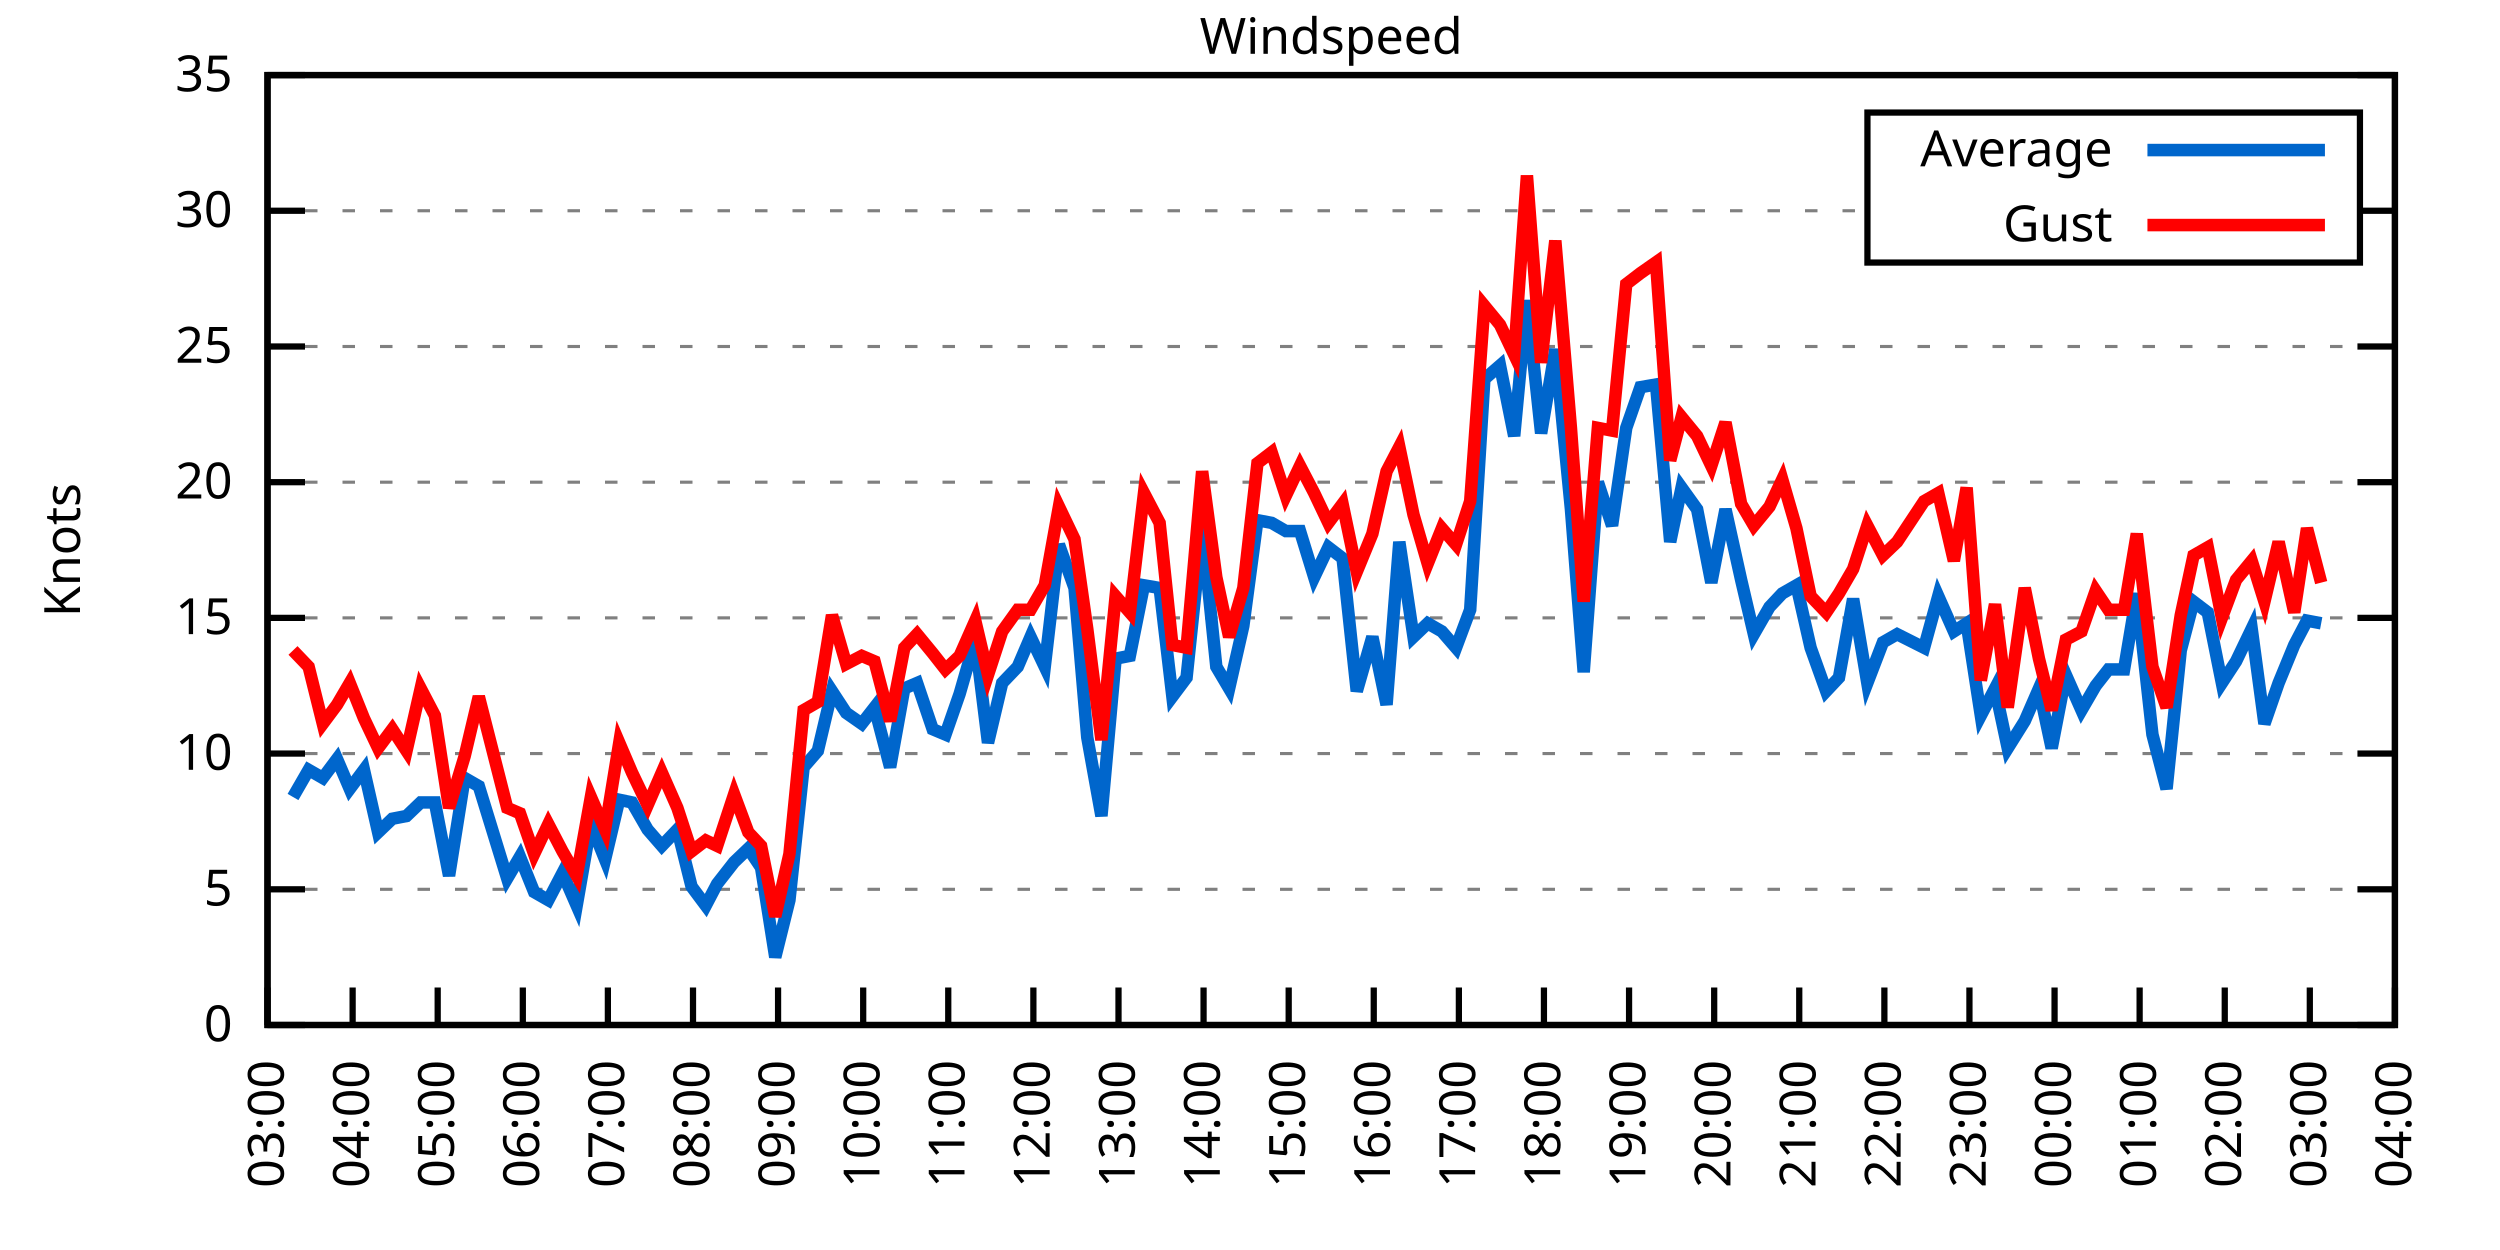
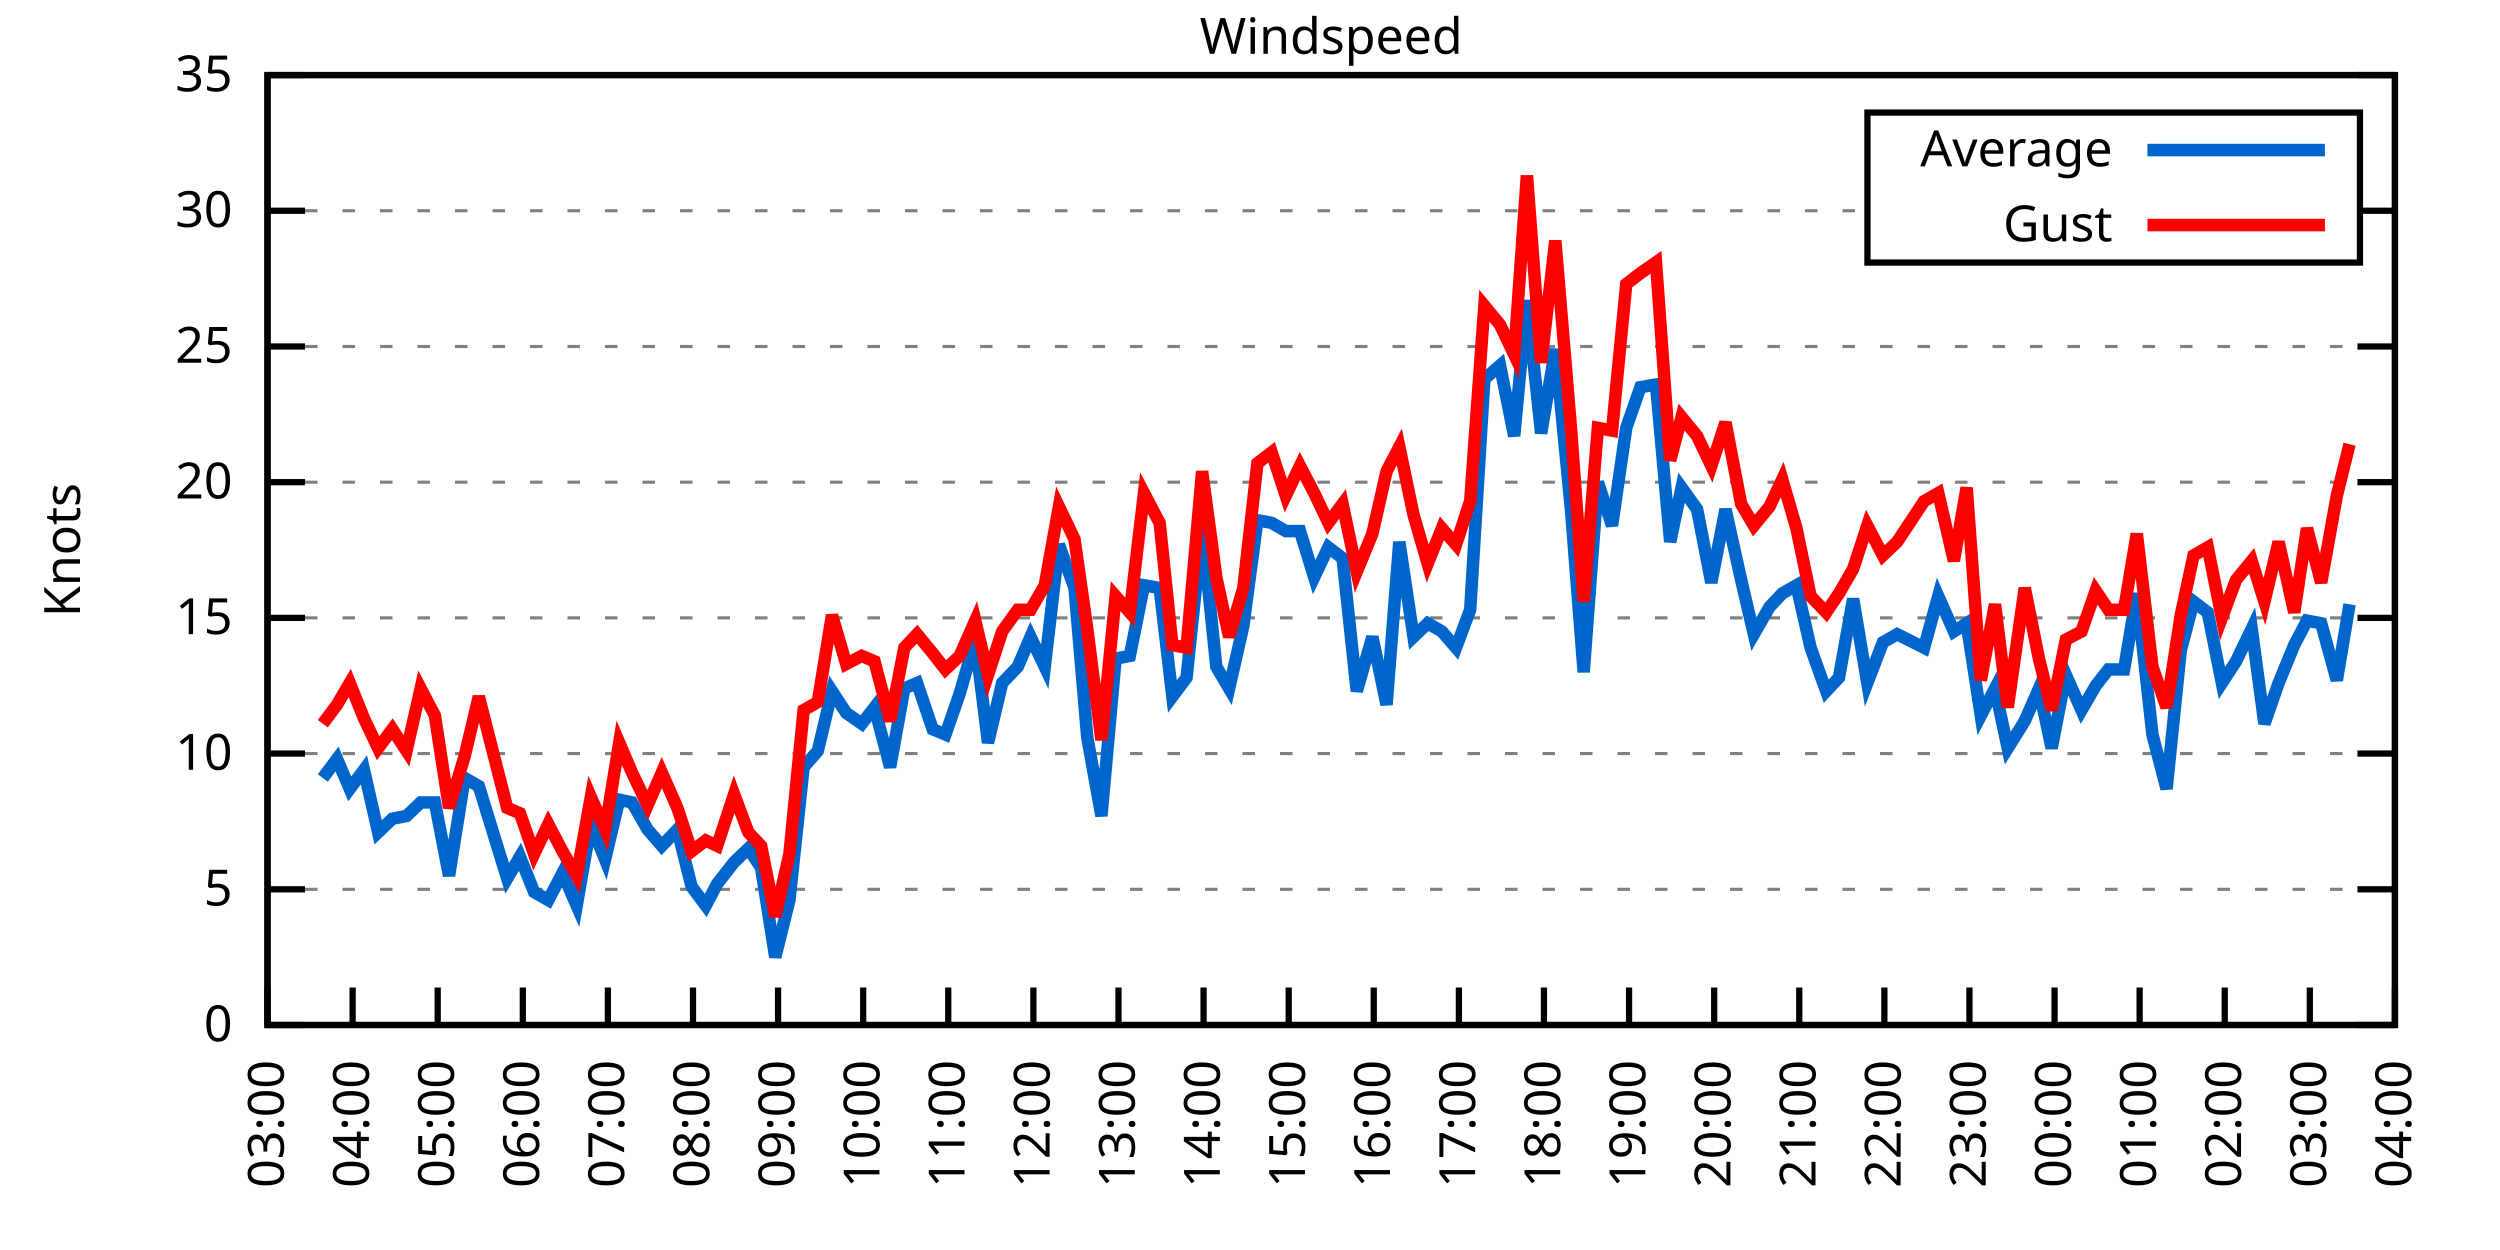
<svg xmlns="http://www.w3.org/2000/svg" xmlns:xlink="http://www.w3.org/1999/xlink" width="400" height="200" viewBox="0 0 400 200">
  <g id="gnuplot_canvas">
    <rect x="0" y="0" width="400" height="200" fill="none" />
    <defs>
      <circle id="gpDot" r="0.5" stroke-width="0.5" stroke="currentColor" />
      <path id="gpPt0" stroke-width="0.333" stroke="currentColor" d="M-1,0 h2 M0,-1 v2" />
      <path id="gpPt1" stroke-width="0.333" stroke="currentColor" d="M-1,-1 L1,1 M1,-1 L-1,1" />
      <path id="gpPt2" stroke-width="0.333" stroke="currentColor" d="M-1,0 L1,0 M0,-1 L0,1 M-1,-1 L1,1 M-1,1 L1,-1" />
      <rect id="gpPt3" stroke-width="0.333" stroke="currentColor" x="-1" y="-1" width="2" height="2" />
      <rect id="gpPt4" stroke-width="0.333" stroke="currentColor" fill="currentColor" x="-1" y="-1" width="2" height="2" />
      <circle id="gpPt5" stroke-width="0.333" stroke="currentColor" cx="0" cy="0" r="1" />
      <use xlink:href="#gpPt5" id="gpPt6" fill="currentColor" stroke="none" />
      <path id="gpPt7" stroke-width="0.333" stroke="currentColor" d="M0,-1.33 L-1.33,0.67 L1.33,0.67 z" />
      <use xlink:href="#gpPt7" id="gpPt8" fill="currentColor" stroke="none" />
      <use xlink:href="#gpPt7" id="gpPt9" stroke="currentColor" transform="rotate(180)" />
      <use xlink:href="#gpPt9" id="gpPt10" fill="currentColor" stroke="none" />
      <use xlink:href="#gpPt3" id="gpPt11" stroke="currentColor" transform="rotate(45)" />
      <use xlink:href="#gpPt11" id="gpPt12" fill="currentColor" stroke="none" />
      <path id="gpPt13" stroke-width="0.333" stroke="currentColor" d="M0,1.330 L1.265,0.411 L0.782,-1.067 L-0.782,-1.076 L-1.265,0.411 z" />
      <use xlink:href="#gpPt13" id="gpPt14" fill="currentColor" stroke="none" />
      <filter id="textbox" filterUnits="objectBoundingBox" x="0" y="0" height="1" width="1">
        <feFlood flood-color="white" flood-opacity="1" result="bgnd" />
        <feComposite in="SourceGraphic" in2="bgnd" operator="atop" />
      </filter>
      <filter id="greybox" filterUnits="objectBoundingBox" x="0" y="0" height="1" width="1">
        <feFlood flood-color="lightgrey" flood-opacity="1" result="grey" />
        <feComposite in="SourceGraphic" in2="grey" operator="atop" />
      </filter>
    </defs>
    <g fill="none" color="white" stroke="currentColor" stroke-width="1.00" stroke-linecap="butt" stroke-linejoin="miter">
</g>
    <g fill="none" color="black" stroke="currentColor" stroke-width="1.00" stroke-linecap="butt" stroke-linejoin="miter">
      <g stroke="none" shape-rendering="crispEdges">
        <polygon fill="rgb(255, 255, 255)" points="42.80,164.00 383.18,164.00 383.18,12.02 42.80,12.02 " />
      </g>
    </g>
    <g fill="none" color="black" stroke="currentColor" stroke-width="1.00" stroke-linecap="butt" stroke-linejoin="miter">
</g>
    <g fill="none" color="black" stroke="black" stroke-width="0.50" stroke-linecap="butt" stroke-linejoin="miter">
</g>
    <g fill="none" color="gray" stroke="currentColor" stroke-width="0.50" stroke-linecap="butt" stroke-linejoin="miter">
      <path stroke="gray" stroke-dasharray="2,4" class="gridline" d="M42.80,164.00 L383.19,164.00  " />
    </g>
    <g fill="none" color="gray" stroke="gray" stroke-width="1.00" stroke-linecap="butt" stroke-linejoin="miter">
</g>
    <g fill="none" color="black" stroke="currentColor" stroke-width="1.00" stroke-linecap="butt" stroke-linejoin="miter">
      <path stroke="black" d="M42.80,164.00 L48.80,164.00 M383.19,164.00 L377.19,164.00  " />
      <g transform="translate(37.20,166.60)" stroke="none" fill="black" font-family="Sans" font-size="8.00" text-anchor="end">
        <text>
          <tspan font-family="Sans"> 0</tspan>
        </text>
      </g>
    </g>
    <g fill="none" color="black" stroke="currentColor" stroke-width="1.00" stroke-linecap="butt" stroke-linejoin="miter">
</g>
    <g fill="none" color="black" stroke="black" stroke-width="0.50" stroke-linecap="butt" stroke-linejoin="miter">
</g>
    <g fill="none" color="gray" stroke="currentColor" stroke-width="0.50" stroke-linecap="butt" stroke-linejoin="miter">
      <path stroke="gray" stroke-dasharray="2,4" class="gridline" d="M42.80,142.29 L383.19,142.29  " />
    </g>
    <g fill="none" color="gray" stroke="gray" stroke-width="1.00" stroke-linecap="butt" stroke-linejoin="miter">
</g>
    <g fill="none" color="black" stroke="currentColor" stroke-width="1.00" stroke-linecap="butt" stroke-linejoin="miter">
      <path stroke="black" d="M42.80,142.29 L48.80,142.29 M383.19,142.29 L377.19,142.29  " />
      <g transform="translate(37.20,144.89)" stroke="none" fill="black" font-family="Sans" font-size="8.00" text-anchor="end">
        <text>
          <tspan font-family="Sans"> 5</tspan>
        </text>
      </g>
    </g>
    <g fill="none" color="black" stroke="currentColor" stroke-width="1.00" stroke-linecap="butt" stroke-linejoin="miter">
</g>
    <g fill="none" color="black" stroke="black" stroke-width="0.50" stroke-linecap="butt" stroke-linejoin="miter">
</g>
    <g fill="none" color="gray" stroke="currentColor" stroke-width="0.50" stroke-linecap="butt" stroke-linejoin="miter">
      <path stroke="gray" stroke-dasharray="2,4" class="gridline" d="M42.80,120.57 L383.19,120.57  " />
    </g>
    <g fill="none" color="gray" stroke="gray" stroke-width="1.00" stroke-linecap="butt" stroke-linejoin="miter">
</g>
    <g fill="none" color="black" stroke="currentColor" stroke-width="1.00" stroke-linecap="butt" stroke-linejoin="miter">
      <path stroke="black" d="M42.80,120.57 L48.80,120.57 M383.19,120.57 L377.19,120.57  " />
      <g transform="translate(37.20,123.17)" stroke="none" fill="black" font-family="Sans" font-size="8.00" text-anchor="end">
        <text>
          <tspan font-family="Sans"> 10</tspan>
        </text>
      </g>
    </g>
    <g fill="none" color="black" stroke="currentColor" stroke-width="1.00" stroke-linecap="butt" stroke-linejoin="miter">
</g>
    <g fill="none" color="black" stroke="black" stroke-width="0.50" stroke-linecap="butt" stroke-linejoin="miter">
</g>
    <g fill="none" color="gray" stroke="currentColor" stroke-width="0.50" stroke-linecap="butt" stroke-linejoin="miter">
      <path stroke="gray" stroke-dasharray="2,4" class="gridline" d="M42.80,98.86 L383.19,98.86  " />
    </g>
    <g fill="none" color="gray" stroke="gray" stroke-width="1.00" stroke-linecap="butt" stroke-linejoin="miter">
</g>
    <g fill="none" color="black" stroke="currentColor" stroke-width="1.00" stroke-linecap="butt" stroke-linejoin="miter">
      <path stroke="black" d="M42.80,98.86 L48.80,98.86 M383.19,98.86 L377.19,98.86  " />
      <g transform="translate(37.20,101.46)" stroke="none" fill="black" font-family="Sans" font-size="8.00" text-anchor="end">
        <text>
          <tspan font-family="Sans"> 15</tspan>
        </text>
      </g>
    </g>
    <g fill="none" color="black" stroke="currentColor" stroke-width="1.00" stroke-linecap="butt" stroke-linejoin="miter">
</g>
    <g fill="none" color="black" stroke="black" stroke-width="0.50" stroke-linecap="butt" stroke-linejoin="miter">
</g>
    <g fill="none" color="gray" stroke="currentColor" stroke-width="0.50" stroke-linecap="butt" stroke-linejoin="miter">
      <path stroke="gray" stroke-dasharray="2,4" class="gridline" d="M42.80,77.15 L383.19,77.15  " />
    </g>
    <g fill="none" color="gray" stroke="gray" stroke-width="1.00" stroke-linecap="butt" stroke-linejoin="miter">
</g>
    <g fill="none" color="black" stroke="currentColor" stroke-width="1.00" stroke-linecap="butt" stroke-linejoin="miter">
      <path stroke="black" d="M42.80,77.15 L48.80,77.15 M383.19,77.15 L377.19,77.15  " />
      <g transform="translate(37.20,79.75)" stroke="none" fill="black" font-family="Sans" font-size="8.00" text-anchor="end">
        <text>
          <tspan font-family="Sans"> 20</tspan>
        </text>
      </g>
    </g>
    <g fill="none" color="black" stroke="currentColor" stroke-width="1.00" stroke-linecap="butt" stroke-linejoin="miter">
</g>
    <g fill="none" color="black" stroke="black" stroke-width="0.50" stroke-linecap="butt" stroke-linejoin="miter">
</g>
    <g fill="none" color="gray" stroke="currentColor" stroke-width="0.50" stroke-linecap="butt" stroke-linejoin="miter">
      <path stroke="gray" stroke-dasharray="2,4" class="gridline" d="M42.80,55.44 L383.19,55.44  " />
    </g>
    <g fill="none" color="gray" stroke="gray" stroke-width="1.00" stroke-linecap="butt" stroke-linejoin="miter">
</g>
    <g fill="none" color="black" stroke="currentColor" stroke-width="1.00" stroke-linecap="butt" stroke-linejoin="miter">
      <path stroke="black" d="M42.80,55.44 L48.80,55.44 M383.19,55.44 L377.19,55.44  " />
      <g transform="translate(37.20,58.04)" stroke="none" fill="black" font-family="Sans" font-size="8.00" text-anchor="end">
        <text>
          <tspan font-family="Sans"> 25</tspan>
        </text>
      </g>
    </g>
    <g fill="none" color="black" stroke="currentColor" stroke-width="1.00" stroke-linecap="butt" stroke-linejoin="miter">
</g>
    <g fill="none" color="black" stroke="black" stroke-width="0.50" stroke-linecap="butt" stroke-linejoin="miter">
</g>
    <g fill="none" color="gray" stroke="currentColor" stroke-width="0.50" stroke-linecap="butt" stroke-linejoin="miter">
      <path stroke="gray" stroke-dasharray="2,4" class="gridline" d="M42.80,33.72 L298.79,33.72 M377.59,33.72 L383.19,33.72  " />
    </g>
    <g fill="none" color="gray" stroke="gray" stroke-width="1.00" stroke-linecap="butt" stroke-linejoin="miter">
</g>
    <g fill="none" color="black" stroke="currentColor" stroke-width="1.00" stroke-linecap="butt" stroke-linejoin="miter">
      <path stroke="black" d="M42.80,33.72 L48.80,33.72 M383.19,33.72 L377.19,33.72  " />
      <g transform="translate(37.20,36.32)" stroke="none" fill="black" font-family="Sans" font-size="8.00" text-anchor="end">
        <text>
          <tspan font-family="Sans"> 30</tspan>
        </text>
      </g>
    </g>
    <g fill="none" color="black" stroke="currentColor" stroke-width="1.00" stroke-linecap="butt" stroke-linejoin="miter">
</g>
    <g fill="none" color="black" stroke="black" stroke-width="0.50" stroke-linecap="butt" stroke-linejoin="miter">
</g>
    <g fill="none" color="gray" stroke="currentColor" stroke-width="0.50" stroke-linecap="butt" stroke-linejoin="miter">
      <path stroke="gray" stroke-dasharray="2,4" class="gridline" d="M42.80,12.01 L383.19,12.01  " />
    </g>
    <g fill="none" color="gray" stroke="gray" stroke-width="1.00" stroke-linecap="butt" stroke-linejoin="miter">
</g>
    <g fill="none" color="black" stroke="currentColor" stroke-width="1.00" stroke-linecap="butt" stroke-linejoin="miter">
      <path stroke="black" d="M42.80,12.01 L48.80,12.01 M383.19,12.01 L377.19,12.01  " />
      <g transform="translate(37.20,14.61)" stroke="none" fill="black" font-family="Sans" font-size="8.00" text-anchor="end">
        <text>
          <tspan font-family="Sans"> 35</tspan>
        </text>
      </g>
    </g>
    <g fill="none" color="black" stroke="currentColor" stroke-width="1.00" stroke-linecap="butt" stroke-linejoin="miter">
      <path stroke="black" d="M42.80,164.00 L42.80,158.00  " />
      <g transform="translate(45.40,169.60) rotate(270.00)" stroke="none" fill="black" font-family="Sans" font-size="8.00" text-anchor="end">
        <text>
          <tspan font-family="Sans">03:00</tspan>
        </text>
      </g>
    </g>
    <g fill="none" color="black" stroke="currentColor" stroke-width="1.00" stroke-linecap="butt" stroke-linejoin="miter">
      <path stroke="black" d="M56.42,164.00 L56.42,158.00  " />
      <g transform="translate(59.02,169.60) rotate(270.00)" stroke="none" fill="black" font-family="Sans" font-size="8.00" text-anchor="end">
        <text>
          <tspan font-family="Sans">04:00</tspan>
        </text>
      </g>
    </g>
    <g fill="none" color="black" stroke="currentColor" stroke-width="1.00" stroke-linecap="butt" stroke-linejoin="miter">
      <path stroke="black" d="M70.03,164.00 L70.03,158.00  " />
      <g transform="translate(72.63,169.60) rotate(270.00)" stroke="none" fill="black" font-family="Sans" font-size="8.00" text-anchor="end">
        <text>
          <tspan font-family="Sans">05:00</tspan>
        </text>
      </g>
    </g>
    <g fill="none" color="black" stroke="currentColor" stroke-width="1.00" stroke-linecap="butt" stroke-linejoin="miter">
      <path stroke="black" d="M83.65,164.00 L83.65,158.00  " />
      <g transform="translate(86.25,169.60) rotate(270.00)" stroke="none" fill="black" font-family="Sans" font-size="8.00" text-anchor="end">
        <text>
          <tspan font-family="Sans">06:00</tspan>
        </text>
      </g>
    </g>
    <g fill="none" color="black" stroke="currentColor" stroke-width="1.00" stroke-linecap="butt" stroke-linejoin="miter">
      <path stroke="black" d="M97.26,164.00 L97.26,158.00  " />
      <g transform="translate(99.86,169.60) rotate(270.00)" stroke="none" fill="black" font-family="Sans" font-size="8.00" text-anchor="end">
        <text>
          <tspan font-family="Sans">07:00</tspan>
        </text>
      </g>
    </g>
    <g fill="none" color="black" stroke="currentColor" stroke-width="1.00" stroke-linecap="butt" stroke-linejoin="miter">
      <path stroke="black" d="M110.88,164.00 L110.88,158.00  " />
      <g transform="translate(113.48,169.60) rotate(270.00)" stroke="none" fill="black" font-family="Sans" font-size="8.00" text-anchor="end">
        <text>
          <tspan font-family="Sans">08:00</tspan>
        </text>
      </g>
    </g>
    <g fill="none" color="black" stroke="currentColor" stroke-width="1.00" stroke-linecap="butt" stroke-linejoin="miter">
      <path stroke="black" d="M124.49,164.00 L124.49,158.00  " />
      <g transform="translate(127.09,169.60) rotate(270.00)" stroke="none" fill="black" font-family="Sans" font-size="8.00" text-anchor="end">
        <text>
          <tspan font-family="Sans">09:00</tspan>
        </text>
      </g>
    </g>
    <g fill="none" color="black" stroke="currentColor" stroke-width="1.00" stroke-linecap="butt" stroke-linejoin="miter">
      <path stroke="black" d="M138.11,164.00 L138.11,158.00  " />
      <g transform="translate(140.71,169.60) rotate(270.00)" stroke="none" fill="black" font-family="Sans" font-size="8.00" text-anchor="end">
        <text>
          <tspan font-family="Sans">10:00</tspan>
        </text>
      </g>
    </g>
    <g fill="none" color="black" stroke="currentColor" stroke-width="1.00" stroke-linecap="butt" stroke-linejoin="miter">
      <path stroke="black" d="M151.72,164.00 L151.72,158.00  " />
      <g transform="translate(154.32,169.60) rotate(270.00)" stroke="none" fill="black" font-family="Sans" font-size="8.00" text-anchor="end">
        <text>
          <tspan font-family="Sans">11:00</tspan>
        </text>
      </g>
    </g>
    <g fill="none" color="black" stroke="currentColor" stroke-width="1.00" stroke-linecap="butt" stroke-linejoin="miter">
      <path stroke="black" d="M165.34,164.00 L165.34,158.00  " />
      <g transform="translate(167.94,169.60) rotate(270.00)" stroke="none" fill="black" font-family="Sans" font-size="8.00" text-anchor="end">
        <text>
          <tspan font-family="Sans">12:00</tspan>
        </text>
      </g>
    </g>
    <g fill="none" color="black" stroke="currentColor" stroke-width="1.00" stroke-linecap="butt" stroke-linejoin="miter">
      <path stroke="black" d="M178.96,164.00 L178.96,158.00  " />
      <g transform="translate(181.56,169.60) rotate(270.00)" stroke="none" fill="black" font-family="Sans" font-size="8.00" text-anchor="end">
        <text>
          <tspan font-family="Sans">13:00</tspan>
        </text>
      </g>
    </g>
    <g fill="none" color="black" stroke="currentColor" stroke-width="1.00" stroke-linecap="butt" stroke-linejoin="miter">
      <path stroke="black" d="M192.57,164.00 L192.57,158.00  " />
      <g transform="translate(195.17,169.60) rotate(270.00)" stroke="none" fill="black" font-family="Sans" font-size="8.00" text-anchor="end">
        <text>
          <tspan font-family="Sans">14:00</tspan>
        </text>
      </g>
    </g>
    <g fill="none" color="black" stroke="currentColor" stroke-width="1.00" stroke-linecap="butt" stroke-linejoin="miter">
      <path stroke="black" d="M206.19,164.00 L206.19,158.00  " />
      <g transform="translate(208.79,169.60) rotate(270.00)" stroke="none" fill="black" font-family="Sans" font-size="8.00" text-anchor="end">
        <text>
          <tspan font-family="Sans">15:00</tspan>
        </text>
      </g>
    </g>
    <g fill="none" color="black" stroke="currentColor" stroke-width="1.00" stroke-linecap="butt" stroke-linejoin="miter">
      <path stroke="black" d="M219.80,164.00 L219.80,158.00  " />
      <g transform="translate(222.40,169.60) rotate(270.00)" stroke="none" fill="black" font-family="Sans" font-size="8.00" text-anchor="end">
        <text>
          <tspan font-family="Sans">16:00</tspan>
        </text>
      </g>
    </g>
    <g fill="none" color="black" stroke="currentColor" stroke-width="1.00" stroke-linecap="butt" stroke-linejoin="miter">
      <path stroke="black" d="M233.42,164.00 L233.42,158.00  " />
      <g transform="translate(236.02,169.60) rotate(270.00)" stroke="none" fill="black" font-family="Sans" font-size="8.00" text-anchor="end">
        <text>
          <tspan font-family="Sans">17:00</tspan>
        </text>
      </g>
    </g>
    <g fill="none" color="black" stroke="currentColor" stroke-width="1.00" stroke-linecap="butt" stroke-linejoin="miter">
      <path stroke="black" d="M247.03,164.00 L247.03,158.00  " />
      <g transform="translate(249.63,169.60) rotate(270.00)" stroke="none" fill="black" font-family="Sans" font-size="8.00" text-anchor="end">
        <text>
          <tspan font-family="Sans">18:00</tspan>
        </text>
      </g>
    </g>
    <g fill="none" color="black" stroke="currentColor" stroke-width="1.00" stroke-linecap="butt" stroke-linejoin="miter">
      <path stroke="black" d="M260.65,164.00 L260.65,158.00  " />
      <g transform="translate(263.25,169.60) rotate(270.00)" stroke="none" fill="black" font-family="Sans" font-size="8.00" text-anchor="end">
        <text>
          <tspan font-family="Sans">19:00</tspan>
        </text>
      </g>
    </g>
    <g fill="none" color="black" stroke="currentColor" stroke-width="1.00" stroke-linecap="butt" stroke-linejoin="miter">
      <path stroke="black" d="M274.27,164.00 L274.27,158.00  " />
      <g transform="translate(276.87,169.60) rotate(270.00)" stroke="none" fill="black" font-family="Sans" font-size="8.00" text-anchor="end">
        <text>
          <tspan font-family="Sans">20:00</tspan>
        </text>
      </g>
    </g>
    <g fill="none" color="black" stroke="currentColor" stroke-width="1.00" stroke-linecap="butt" stroke-linejoin="miter">
      <path stroke="black" d="M287.88,164.00 L287.88,158.00  " />
      <g transform="translate(290.48,169.60) rotate(270.00)" stroke="none" fill="black" font-family="Sans" font-size="8.00" text-anchor="end">
        <text>
          <tspan font-family="Sans">21:00</tspan>
        </text>
      </g>
    </g>
    <g fill="none" color="black" stroke="currentColor" stroke-width="1.00" stroke-linecap="butt" stroke-linejoin="miter">
      <path stroke="black" d="M301.50,164.00 L301.50,158.00  " />
      <g transform="translate(304.10,169.60) rotate(270.00)" stroke="none" fill="black" font-family="Sans" font-size="8.00" text-anchor="end">
        <text>
          <tspan font-family="Sans">22:00</tspan>
        </text>
      </g>
    </g>
    <g fill="none" color="black" stroke="currentColor" stroke-width="1.00" stroke-linecap="butt" stroke-linejoin="miter">
      <path stroke="black" d="M315.11,164.00 L315.11,158.00  " />
      <g transform="translate(317.71,169.60) rotate(270.00)" stroke="none" fill="black" font-family="Sans" font-size="8.00" text-anchor="end">
        <text>
          <tspan font-family="Sans">23:00</tspan>
        </text>
      </g>
    </g>
    <g fill="none" color="black" stroke="currentColor" stroke-width="1.00" stroke-linecap="butt" stroke-linejoin="miter">
      <path stroke="black" d="M328.73,164.00 L328.73,158.00  " />
      <g transform="translate(331.33,169.60) rotate(270.00)" stroke="none" fill="black" font-family="Sans" font-size="8.00" text-anchor="end">
        <text>
          <tspan font-family="Sans">00:00</tspan>
        </text>
      </g>
    </g>
    <g fill="none" color="black" stroke="currentColor" stroke-width="1.00" stroke-linecap="butt" stroke-linejoin="miter">
      <path stroke="black" d="M342.34,164.00 L342.34,158.00  " />
      <g transform="translate(344.94,169.60) rotate(270.00)" stroke="none" fill="black" font-family="Sans" font-size="8.00" text-anchor="end">
        <text>
          <tspan font-family="Sans">01:00</tspan>
        </text>
      </g>
    </g>
    <g fill="none" color="black" stroke="currentColor" stroke-width="1.00" stroke-linecap="butt" stroke-linejoin="miter">
      <path stroke="black" d="M355.96,164.00 L355.96,158.00  " />
      <g transform="translate(358.56,169.60) rotate(270.00)" stroke="none" fill="black" font-family="Sans" font-size="8.00" text-anchor="end">
        <text>
          <tspan font-family="Sans">02:00</tspan>
        </text>
      </g>
    </g>
    <g fill="none" color="black" stroke="currentColor" stroke-width="1.00" stroke-linecap="butt" stroke-linejoin="miter">
      <path stroke="black" d="M369.57,164.00 L369.57,158.00  " />
      <g transform="translate(372.17,169.60) rotate(270.00)" stroke="none" fill="black" font-family="Sans" font-size="8.00" text-anchor="end">
        <text>
          <tspan font-family="Sans">03:00</tspan>
        </text>
      </g>
    </g>
    <g fill="none" color="black" stroke="currentColor" stroke-width="1.00" stroke-linecap="butt" stroke-linejoin="miter">
      <path stroke="black" d="M383.19,164.00 L383.19,158.00  " />
      <g transform="translate(385.79,169.60) rotate(270.00)" stroke="none" fill="black" font-family="Sans" font-size="8.00" text-anchor="end">
        <text>
          <tspan font-family="Sans">04:00</tspan>
        </text>
      </g>
    </g>
    <g fill="none" color="black" stroke="currentColor" stroke-width="1.00" stroke-linecap="butt" stroke-linejoin="miter">
</g>
    <g fill="none" color="black" stroke="currentColor" stroke-width="1.00" stroke-linecap="butt" stroke-linejoin="miter">
      <path stroke="black" d="M42.80,12.01 L42.80,164.00 L383.19,164.00 L383.19,12.01 L42.80,12.01 Z  " />
    </g>
    <g fill="none" color="black" stroke="currentColor" stroke-width="1.00" stroke-linecap="butt" stroke-linejoin="miter">
</g>
    <g fill="none" color="black" stroke="currentColor" stroke-width="1.00" stroke-linecap="butt" stroke-linejoin="miter">
      <path stroke="black" d="M298.79,42.01 L298.79,18.01 L377.59,18.01 L377.59,42.01 L298.79,42.01 Z  " />
    </g>
    <g id="Windspeed_plot_1">
      <g fill="none" color="white" stroke="black" stroke-width="2.00" stroke-linecap="butt" stroke-linejoin="miter">
</g>
      <g fill="none" color="black" stroke="currentColor" stroke-width="2.00" stroke-linecap="butt" stroke-linejoin="miter">
        <g transform="translate(337.99,26.61)" stroke="none" fill="black" font-family="Sans" font-size="8.00" text-anchor="end">
          <text>
            <tspan font-family="Sans">Average</tspan>
          </text>
        </g>
      </g>
      <g fill="none" color="black" stroke="currentColor" stroke-width="2.00" stroke-linecap="butt" stroke-linejoin="miter">
-         <path stroke="rgb(  0, 102, 204)" d="M343.59,24.01 L371.99,24.01 M46.88,127.52 L49.38,123.18 L51.65,124.48 L53.92,121.44 L55.96,126.22 L58.23,123.18   L60.50,133.17 L62.77,131.00 L65.04,130.56 L67.31,128.39 L69.58,128.39 L71.85,140.12 L74.34,124.48 L76.61,125.79   L81.15,140.55 L83.19,137.08 L85.46,142.72 L87.73,144.02 L90.00,139.68 L92.27,144.89 L94.54,131.86 L96.81,137.51   L99.08,127.96 L101.12,128.39 L103.62,132.73 L105.89,135.34 L108.38,132.73 L110.65,141.85 L112.92,144.89 L114.74,141.42   L117.46,137.94 L119.73,135.77 L121.77,138.81 L124.04,153.14 L126.31,144.02 L128.58,122.75 L130.85,120.14 L133.12,110.59   L135.39,114.06 L137.88,115.80 L139.92,113.19 L142.42,122.75 L144.69,110.15 L146.73,109.28 L149.23,116.67 L151.27,117.53   L153.54,111.02 L156.04,102.34 L158.08,118.84 L160.35,109.28 L162.84,106.68 L164.89,101.90 L167.16,106.68 L169.43,87.14   L171.92,94.08 L173.96,117.97 L176.23,130.56 L178.50,105.38 L180.77,104.94 L183.04,93.65 L185.54,94.08 L187.58,111.45   L189.85,108.42 L192.34,84.53 L194.61,106.68 L196.66,110.15 L198.93,100.16 L201.19,83.23 L203.46,83.66 L205.73,84.97   L208.00,84.97 L210.27,92.35 L212.54,87.57 L214.81,89.31 L217.08,110.59 L219.58,101.90 L221.85,112.76 L223.89,86.70   L226.16,101.90 L228.43,99.73 L230.70,101.03 L232.96,103.64 L235.23,97.56 L237.50,60.65 L240.00,58.48 L242.27,69.77   L244.31,48.05 L246.58,69.33 L248.85,55.87 L251.35,81.49 L253.39,107.55 L255.66,77.15 L257.93,84.10 L260.20,68.46   L262.47,61.95 L264.96,61.52 L267.23,86.70 L269.05,78.02 L271.54,81.49 L273.81,93.22 L276.08,81.49 L278.58,92.78   L280.62,101.47 L283.12,97.12 L285.16,94.95 L287.43,93.65 L289.70,103.64 L292.19,110.59 L294.23,108.42 L296.50,95.82   L298.77,109.28 L301.27,102.77 L303.54,101.47 L307.85,103.64 L310.12,95.39 L312.62,101.03 L314.66,99.73 L316.93,114.49   L319.20,110.15 L321.24,119.71 L323.96,115.36 L326.23,110.15 L328.27,119.71 L330.54,107.98 L333.04,113.63 L335.31,109.72   L337.35,107.11 L339.85,107.11 L341.89,94.95 L344.39,117.53 L346.65,126.22 L348.92,104.07 L350.97,96.26 L353.24,97.99   L355.50,109.28 L357.77,105.81 L360.27,100.60 L362.31,115.80 L364.58,109.28 L367.08,103.20 L369.12,99.30 L371.39,99.73    " />
+         <path stroke="rgb(  0, 102, 204)" d="M343.59,24.01 L371.99,24.01 M51.65,124.48 L53.92,121.44 L55.96,126.22 L58.23,123.18 L60.50,133.17 L62.77,131.00   L65.04,130.56 L67.31,128.39 L69.58,128.39 L71.85,140.12 L74.34,124.48 L76.61,125.79 L81.15,140.55 L83.19,137.08   L85.46,142.72 L87.73,144.02 L90.00,139.68 L92.27,144.89 L94.54,131.86 L96.81,137.51 L99.08,127.96 L101.12,128.39   L103.62,132.73 L105.89,135.34 L108.38,132.73 L110.65,141.85 L112.92,144.89 L114.74,141.42 L117.46,137.94 L119.73,135.77   L121.77,138.81 L124.04,153.14 L126.31,144.02 L128.58,122.75 L130.85,120.14 L133.12,110.59 L135.39,114.06 L137.88,115.80   L139.92,113.19 L142.42,122.75 L144.69,110.15 L146.73,109.28 L149.23,116.67 L151.27,117.53 L153.54,111.02 L156.04,102.34   L158.08,118.84 L160.35,109.28 L162.84,106.68 L164.89,101.90 L167.16,106.68 L169.43,87.14 L171.92,94.08 L173.96,117.97   L176.23,130.56 L178.50,105.38 L180.77,104.94 L183.04,93.65 L185.54,94.08 L187.58,111.45 L189.85,108.42 L192.34,84.53   L194.61,106.68 L196.66,110.15 L198.93,100.16 L201.19,83.23 L203.46,83.66 L205.73,84.97 L208.00,84.97 L210.27,92.35   L212.54,87.57 L214.81,89.31 L217.08,110.59 L219.58,101.90 L221.85,112.76 L223.89,86.70 L226.16,101.90 L228.43,99.73   L230.70,101.03 L232.96,103.64 L235.23,97.56 L237.50,60.65 L240.00,58.48 L242.27,69.77 L244.31,48.05 L246.58,69.33   L248.85,55.87 L251.35,81.49 L253.39,107.55 L255.66,77.15 L257.93,84.10 L260.20,68.46 L262.47,61.95 L264.96,61.52   L267.23,86.70 L269.05,78.02 L271.54,81.49 L273.81,93.22 L276.08,81.49 L278.58,92.78 L280.62,101.47 L283.12,97.12   L285.16,94.95 L287.43,93.65 L289.70,103.64 L292.19,110.59 L294.23,108.42 L296.50,95.82 L298.77,109.28 L301.27,102.77   L303.54,101.47 L307.85,103.64 L310.12,95.39 L312.62,101.03 L314.66,99.73 L316.93,114.49 L319.20,110.15 L321.24,119.71   L323.96,115.36 L326.23,110.15 L328.27,119.71 L330.54,107.98 L333.04,113.63 L335.31,109.72 L337.35,107.11 L339.85,107.11   L341.89,94.95 L344.39,117.53 L346.65,126.22 L348.92,104.07 L350.97,96.26 L353.24,97.99 L355.50,109.28 L357.77,105.81   L360.27,100.60 L362.31,115.80 L364.58,109.28 L367.08,103.20 L369.12,99.30 L371.39,99.73 L373.89,108.85 L375.93,96.69    " />
      </g>
    </g>
    <g id="Windspeed_plot_2">
      <g fill="none" color="black" stroke="currentColor" stroke-width="2.00" stroke-linecap="butt" stroke-linejoin="miter">
        <g transform="translate(337.99,38.61)" stroke="none" fill="black" font-family="Sans" font-size="8.00" text-anchor="end">
          <text>
            <tspan font-family="Sans">Gust</tspan>
          </text>
        </g>
      </g>
      <g fill="none" color="black" stroke="currentColor" stroke-width="2.00" stroke-linecap="butt" stroke-linejoin="miter">
-         <path stroke="rgb(255,   0,   0)" d="M343.59,36.01 L371.99,36.01 M46.88,104.07 L49.38,106.68 L51.65,115.80 L53.92,112.76 L55.96,109.28 L58.23,114.93   L60.50,119.71 L62.77,116.67 L65.04,120.14 L67.31,110.15 L69.58,114.49 L71.85,129.26 L74.34,121.01 L76.61,111.45   L81.15,129.26 L83.19,130.13 L85.46,136.64 L87.73,131.86 L90.00,136.21 L92.27,140.12 L94.54,127.52 L96.81,132.73   L99.08,118.84 L101.12,123.61 L103.62,128.83 L105.89,123.61 L108.38,129.26 L110.65,136.21 L112.92,134.47 L114.74,135.34   L117.46,127.09 L119.73,133.17 L121.77,135.34 L124.04,146.63 L126.31,136.64 L128.58,113.63 L130.85,112.32 L133.12,98.43   L135.39,106.24 L137.88,104.94 L139.92,105.81 L142.42,115.36 L144.69,103.64 L146.73,101.47 L149.23,104.51 L151.27,107.11   L153.54,104.94 L156.04,99.30 L158.08,107.98 L160.35,101.03 L162.84,97.56 L164.89,97.56 L167.16,93.65 L169.43,81.06   L171.92,86.27 L173.96,100.60 L176.23,118.40 L178.50,95.39 L180.77,97.99 L183.04,78.89 L185.54,83.66 L187.58,103.20   L189.85,103.64 L192.34,75.41 L194.61,92.35 L196.66,101.90 L198.93,94.08 L201.19,74.11 L203.46,72.37 L205.73,79.32   L208.00,74.54 L210.27,78.89 L212.54,83.66 L214.81,80.62 L217.08,91.48 L219.58,85.40 L221.85,75.41 L223.89,71.50   L226.16,82.36 L228.43,90.18 L230.70,84.53 L232.96,87.14 L235.23,80.19 L237.50,48.92 L240.00,51.96 L242.27,56.74   L244.31,28.08 L246.58,58.04 L248.85,38.50 L251.35,68.46 L253.39,96.26 L255.66,68.46 L257.93,68.90 L260.20,45.45   L262.47,43.71 L264.96,41.97 L267.23,73.67 L269.05,66.73 L271.54,69.77 L273.81,74.54 L276.08,67.59 L278.58,80.62   L280.62,84.10 L283.12,81.06 L285.16,76.71 L287.43,84.53 L289.70,95.39 L292.19,97.99 L294.23,94.95 L296.50,91.04   L298.77,84.10 L301.27,88.87 L303.54,86.70 L307.85,80.19 L310.12,78.89 L312.62,89.74 L314.66,78.02 L316.93,108.85   L319.20,96.69 L321.24,113.19 L323.96,94.08 L326.23,105.38 L328.27,113.63 L330.54,102.34 L333.04,101.03 L335.31,94.52   L337.35,97.56 L339.85,97.56 L341.89,85.40 L344.39,106.68 L346.65,113.19 L348.92,98.43 L350.97,88.87 L353.24,87.57   L355.50,98.86 L357.77,92.78 L360.27,89.74 L362.31,96.26 L364.58,86.70 L367.08,97.99 L369.12,84.53 L371.39,93.22    " />
+         <path stroke="rgb(255,   0,   0)" d="M343.59,36.01 L371.99,36.01 M51.65,115.80 L53.92,112.76 L55.96,109.28 L58.23,114.93 L60.50,119.71 L62.77,116.67   L65.04,120.14 L67.31,110.15 L69.58,114.49 L71.85,129.26 L74.34,121.01 L76.61,111.45 L81.15,129.26 L83.19,130.13   L85.46,136.64 L87.73,131.86 L90.00,136.21 L92.27,140.12 L94.54,127.52 L96.81,132.73 L99.08,118.84 L101.12,123.61   L103.62,128.83 L105.89,123.61 L108.38,129.26 L110.65,136.21 L112.92,134.47 L114.74,135.34 L117.46,127.09 L119.73,133.17   L121.77,135.34 L124.04,146.63 L126.31,136.64 L128.58,113.63 L130.85,112.32 L133.12,98.43 L135.39,106.24 L137.88,104.94   L139.92,105.81 L142.42,115.36 L144.69,103.64 L146.73,101.47 L149.23,104.51 L151.27,107.11 L153.54,104.94 L156.04,99.30   L158.08,107.98 L160.35,101.03 L162.84,97.56 L164.89,97.56 L167.16,93.65 L169.43,81.06 L171.92,86.27 L173.96,100.60   L176.23,118.40 L178.50,95.39 L180.77,97.99 L183.04,78.89 L185.54,83.66 L187.58,103.20 L189.85,103.64 L192.34,75.41   L194.61,92.35 L196.66,101.90 L198.93,94.08 L201.19,74.11 L203.46,72.37 L205.73,79.32 L208.00,74.54 L210.27,78.89   L212.54,83.66 L214.81,80.62 L217.08,91.48 L219.58,85.40 L221.85,75.41 L223.89,71.50 L226.16,82.36 L228.43,90.18   L230.70,84.53 L232.96,87.14 L235.23,80.19 L237.50,48.92 L240.00,51.96 L242.27,56.74 L244.31,28.08 L246.58,58.04   L248.85,38.50 L251.35,68.46 L253.39,96.26 L255.66,68.46 L257.93,68.90 L260.20,45.45 L262.47,43.71 L264.96,41.97   L267.23,73.67 L269.05,66.73 L271.54,69.77 L273.81,74.54 L276.08,67.59 L278.58,80.62 L280.62,84.10 L283.12,81.06   L285.16,76.71 L287.43,84.53 L289.70,95.39 L292.19,97.99 L294.23,94.95 L296.50,91.04 L298.77,84.10 L301.27,88.87   L303.54,86.70 L307.85,80.19 L310.12,78.89 L312.62,89.74 L314.66,78.02 L316.93,108.85 L319.20,96.69 L321.24,113.19   L323.96,94.08 L326.23,105.38 L328.27,113.63 L330.54,102.34 L333.04,101.03 L335.31,94.52 L337.35,97.56 L339.85,97.56   L341.89,85.40 L344.39,106.68 L346.65,113.19 L348.92,98.43 L350.97,88.87 L353.24,87.57 L355.50,98.86 L357.77,92.78   L360.27,89.74 L362.31,96.26 L364.58,86.70 L367.08,97.99 L369.12,84.53 L371.39,93.22 L373.89,79.32 L375.93,71.07    " />
      </g>
    </g>
    <g fill="none" color="black" stroke="currentColor" stroke-width="2.00" stroke-linecap="butt" stroke-linejoin="miter">
</g>
    <g fill="none" color="black" stroke="black" stroke-width="1.00" stroke-linecap="butt" stroke-linejoin="miter">
</g>
    <g fill="none" color="black" stroke="currentColor" stroke-width="1.00" stroke-linecap="butt" stroke-linejoin="miter">
      <path stroke="black" d="M42.80,12.01 L42.80,164.00 L383.19,164.00 L383.19,12.01 L42.80,12.01 Z  " />
      <g transform="translate(12.80,88.01) rotate(270.00)" stroke="none" fill="black" font-family="Sans" font-size="8.00" text-anchor="middle">
        <text>
          <tspan font-family="Sans">Knots</tspan>
        </text>
      </g>
    </g>
    <g fill="none" color="black" stroke="currentColor" stroke-width="1.00" stroke-linecap="butt" stroke-linejoin="miter">
</g>
    <g fill="none" color="black" stroke="currentColor" stroke-width="1.00" stroke-linecap="butt" stroke-linejoin="miter">
      <g transform="translate(212.99,8.61)" stroke="none" fill="black" font-family="Sans" font-size="8.00" text-anchor="middle">
        <text>
          <tspan font-family="Sans">Windspeed</tspan>
        </text>
      </g>
    </g>
    <g fill="none" color="black" stroke="currentColor" stroke-width="1.00" stroke-linecap="butt" stroke-linejoin="miter">
</g>
  </g>
</svg>
